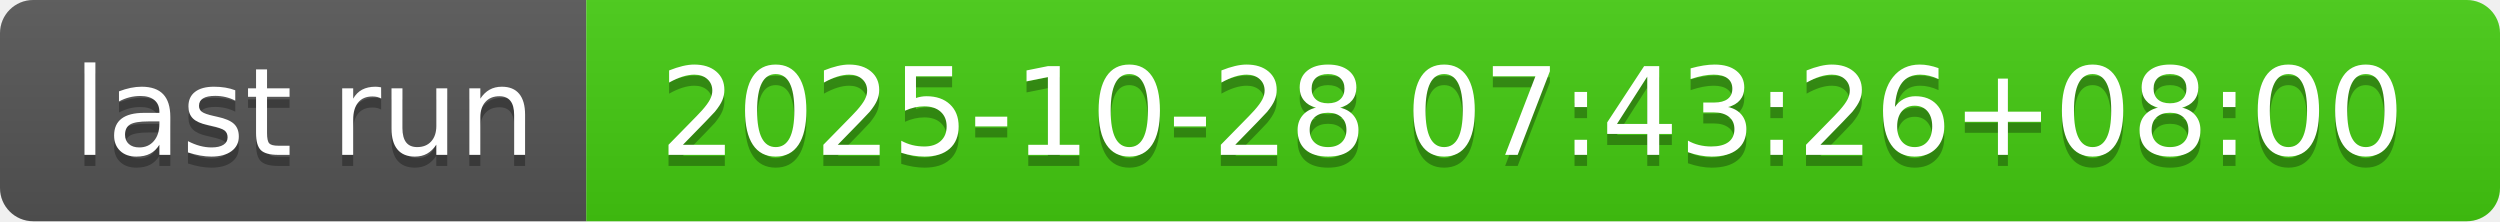
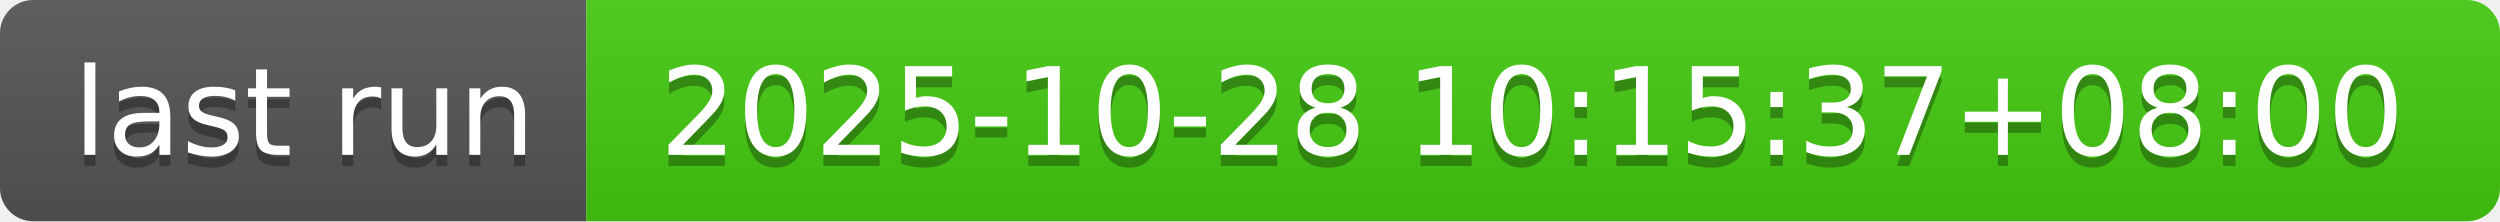
- <svg xmlns="http://www.w3.org/2000/svg" width="226" height="20" role="img" aria-label="last run: 2025-10-28 07:43:26+08:00">
+ <svg xmlns="http://www.w3.org/2000/svg" width="226" height="20" role="img" aria-label="last run: 2025-10-28 10:15:37+08:00">
  <linearGradient id="s" x2="0" y2="100%">
    <stop offset="0" stop-color="#bbb" stop-opacity=".1" />
    <stop offset="1" stop-opacity=".1" />
  </linearGradient>
  <clipPath id="r">
    <rect width="226" height="20" rx="3" fill="#fff" />
  </clipPath>
  <g clip-path="url(#r)">
    <rect width="53" height="20" fill="#555" />
    <rect x="53" width="173" height="20" fill="#4c1" />
    <rect width="226" height="20" fill="url(#s)" />
  </g>
  <g fill="#fff" text-anchor="middle" font-family="Verdana,Geneva,DejaVu Sans,sans-serif" text-rendering="geometricPrecision" font-size="110">
    <text aria-hidden="true" x="275" y="150" fill="#010101" fill-opacity=".3" transform="scale(.1)" textLength="430">last run</text>
    <text x="275" y="140" transform="scale(.1)" fill="#fff" textLength="430">last run</text>
-     <text aria-hidden="true" x="1385" y="150" fill="#010101" fill-opacity=".3" transform="scale(.1)" textLength="1630">2025-10-28 07:43:26+08:00</text>
-     <text x="1385" y="140" transform="scale(.1)" fill="#fff" textLength="1630">2025-10-28 07:43:26+08:00</text>
+     <text aria-hidden="true" x="1385" y="150" fill="#010101" fill-opacity=".3" transform="scale(.1)" textLength="1630">2025-10-28 10:15:37+08:00</text>
+     <text x="1385" y="140" transform="scale(.1)" fill="#fff" textLength="1630">2025-10-28 10:15:37+08:00</text>
  </g>
</svg>
